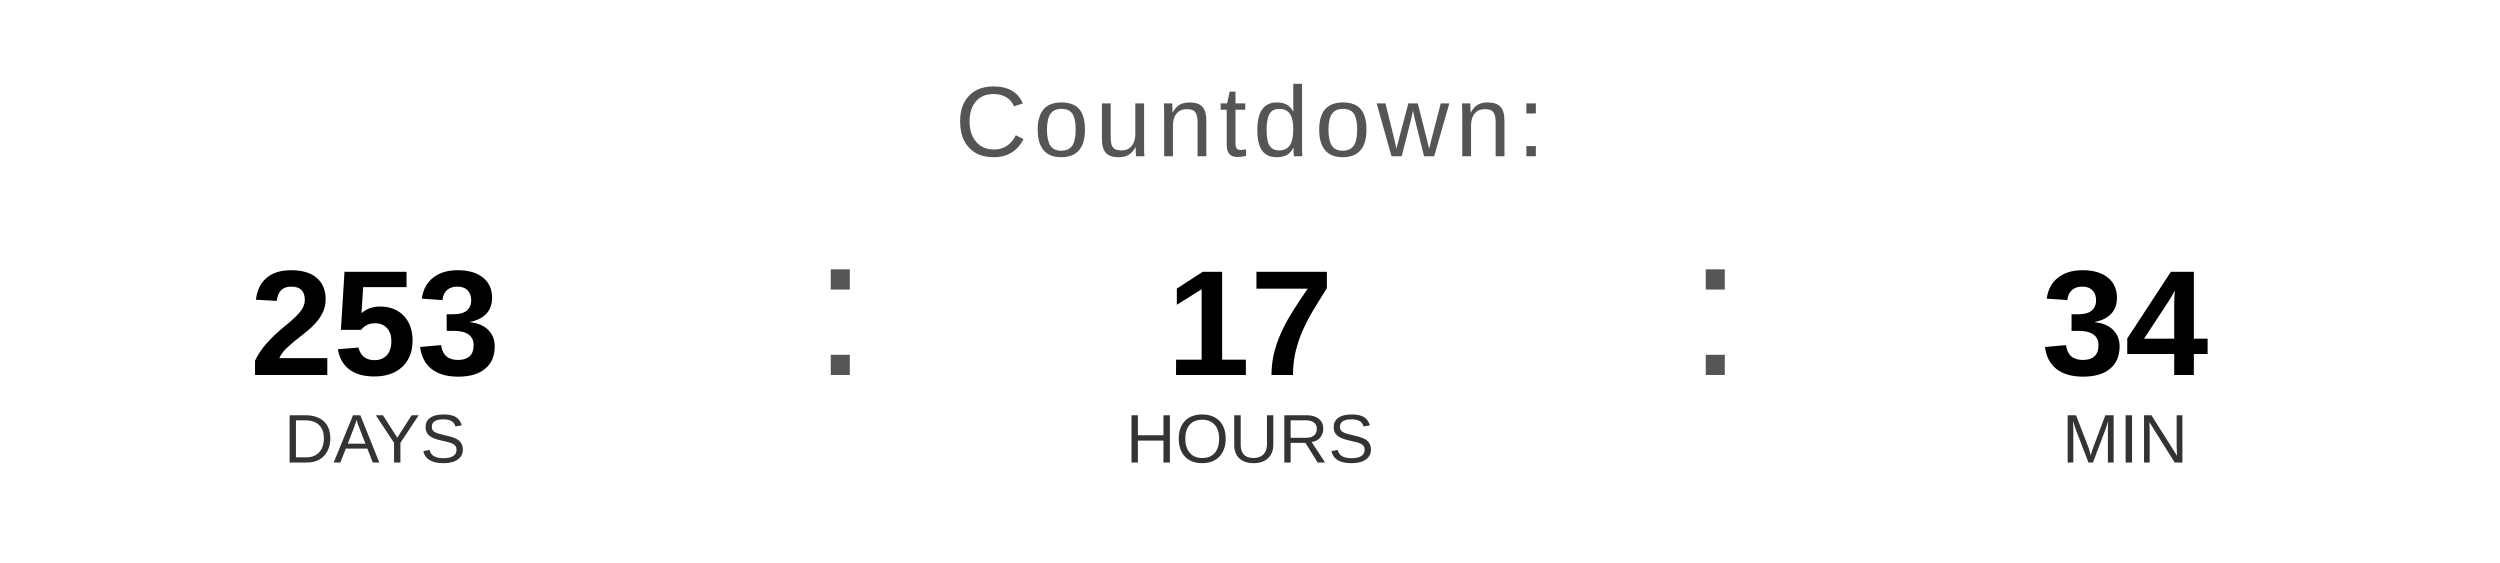
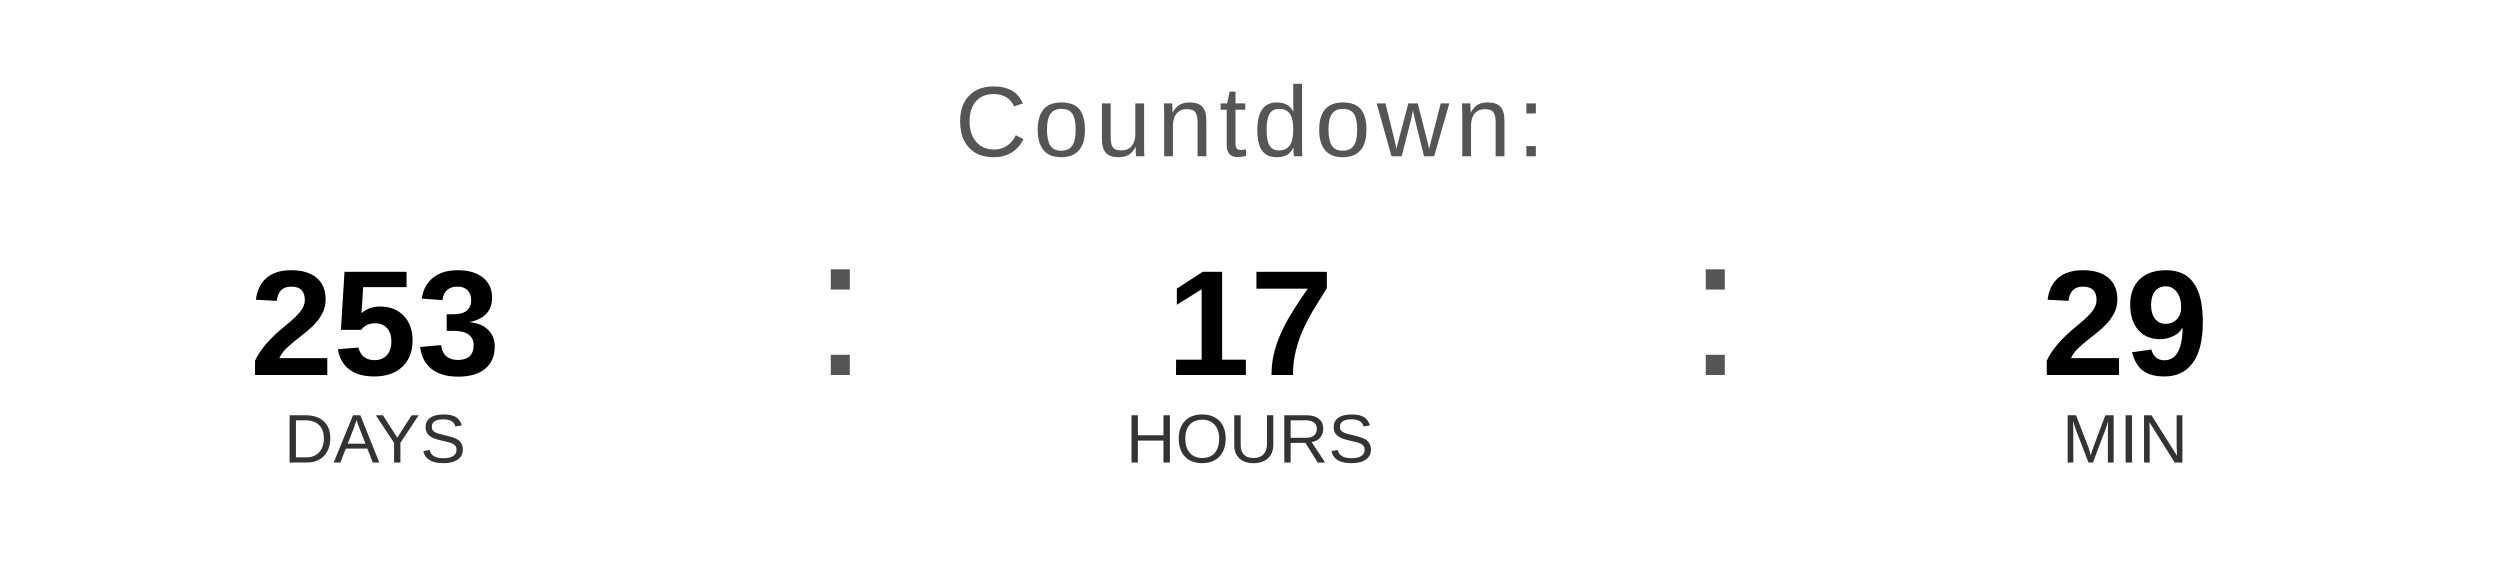
<svg xmlns="http://www.w3.org/2000/svg" width="400" height="90" viewBox="0 0 400 90">
  <text x="200" y="25" font-family="Arial, Helvetica, sans-serif" font-size="16" fill="#555555" text-anchor="middle" letter-spacing="1">
    Countdown:
  </text>
  <text x="60" y="60" font-family="Arial, Helvetica, sans-serif" font-size="24" font-weight="bold" fill="#000000" text-anchor="middle">253</text>
  <text x="60" y="74" font-family="Arial, Helvetica, sans-serif" font-size="11" fill="#333333" text-anchor="middle">DAYS</text>
  <text x="130" y="60" font-family="Arial, sans-serif" font-size="32" fill="#555555">:</text>
  <text x="200" y="60" font-family="Arial, Helvetica, sans-serif" font-size="24" font-weight="bold" fill="#000000" text-anchor="middle">17</text>
  <text x="200" y="74" font-family="Arial, Helvetica, sans-serif" font-size="11" fill="#333333" text-anchor="middle">HOURS</text>
  <text x="270" y="60" font-family="Arial, sans-serif" font-size="32" fill="#555555">:</text>
-   <text x="340" y="60" font-family="Arial, Helvetica, sans-serif" font-size="24" font-weight="bold" fill="#000000" text-anchor="middle">34</text>
+   <text x="340" y="60" font-family="Arial, Helvetica, sans-serif" font-size="24" font-weight="bold" fill="#000000" text-anchor="middle">29</text>
  <text x="340" y="74" font-family="Arial, Helvetica, sans-serif" font-size="11" fill="#333333" text-anchor="middle">MIN</text>
</svg>
